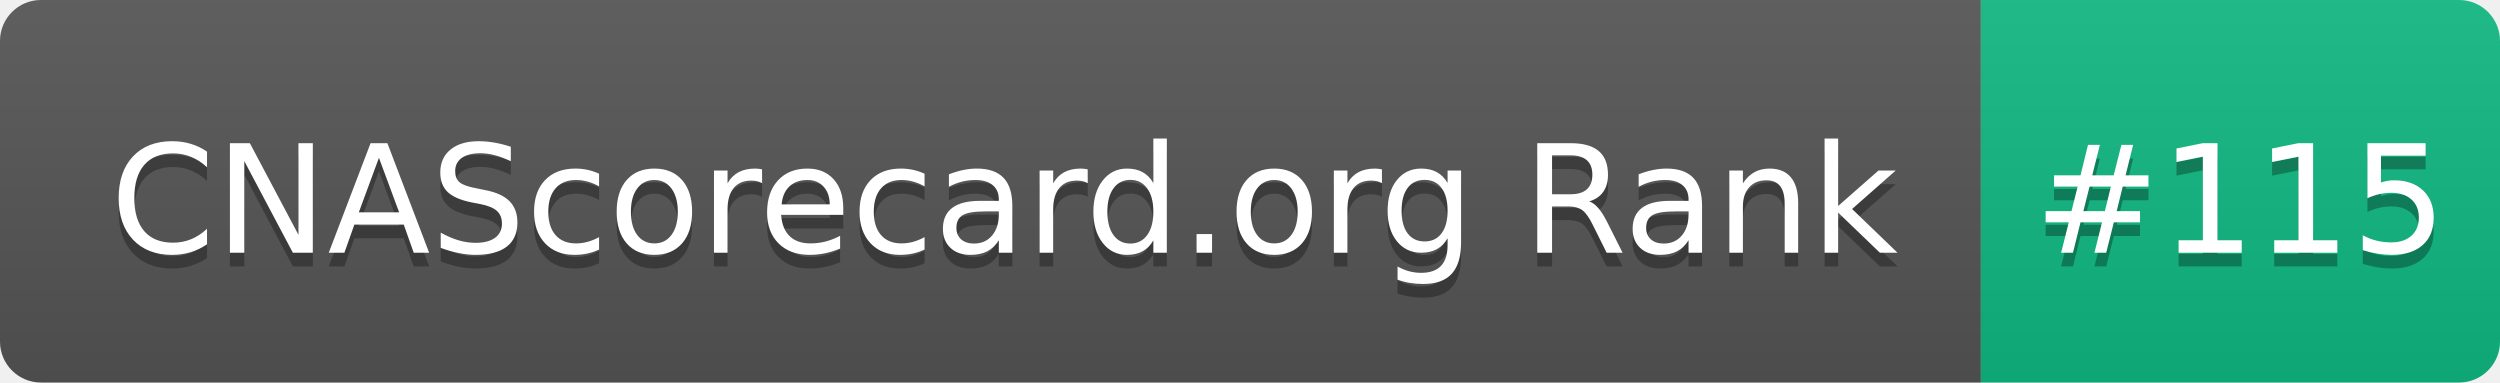
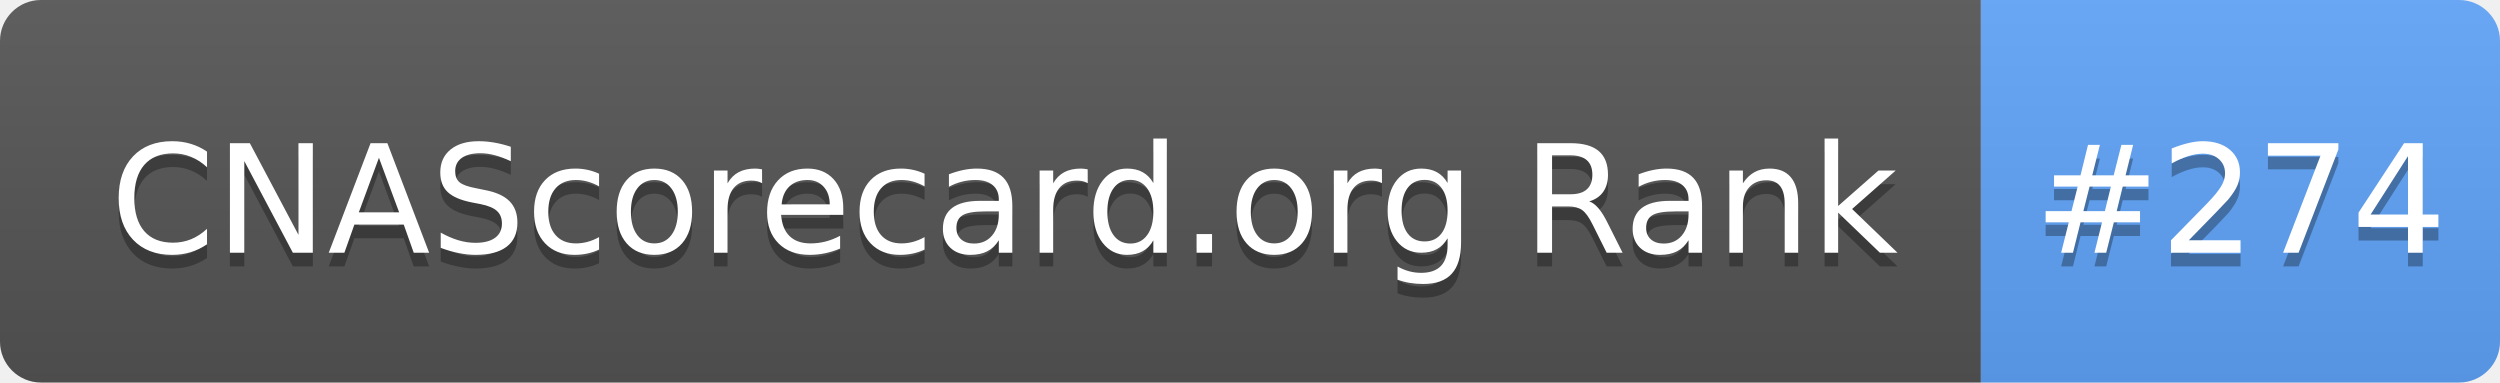
- <svg xmlns="http://www.w3.org/2000/svg" width="183" height="28" role="img" aria-label="CNAScorecard.org Rank: #115">
+ <svg xmlns="http://www.w3.org/2000/svg" width="183" height="28" role="img" aria-label="CNAScorecard.org Rank: #274">
  <linearGradient id="s" x2="0" y2="100%">
    <stop offset="0" stop-color="#bbb" stop-opacity=".1" />
    <stop offset="1" stop-opacity=".1" />
  </linearGradient>
  <clipPath id="r">
    <rect width="183" height="28" rx="3" fill="#fff" />
  </clipPath>
  <g clip-path="url(#r)">
    <rect width="145" height="28" fill="#555" />
-     <rect x="145" width="38" height="28" fill="#10B981" />
+     <rect x="145" width="38" height="28" fill="#60A5FA" />
    <rect width="183" height="28" fill="url(#s)" />
  </g>
  <g fill="#fff" text-anchor="middle" font-family="Verdana,Geneva,DejaVu Sans,sans-serif" text-rendering="geometricPrecision" font-size="110">
    <text aria-hidden="true" x="735" y="195" fill="#010101" fill-opacity=".3" transform="scale(.1)" textLength="1350">CNAScorecard.org Rank</text>
    <text x="735" y="185" transform="scale(.1)" fill="#fff" textLength="1350">CNAScorecard.org Rank</text>
-     <text aria-hidden="true" x="1640" y="195" fill="#010101" fill-opacity=".3" transform="scale(.1)" textLength="280">#115</text>
-     <text x="1640" y="185" transform="scale(.1)" fill="#fff" textLength="280">#115</text>
+     <text aria-hidden="true" x="1640" y="195" fill="#010101" fill-opacity=".3" transform="scale(.1)" textLength="280">#274</text>
+     <text x="1640" y="185" transform="scale(.1)" fill="#fff" textLength="280">#274</text>
  </g>
</svg>
